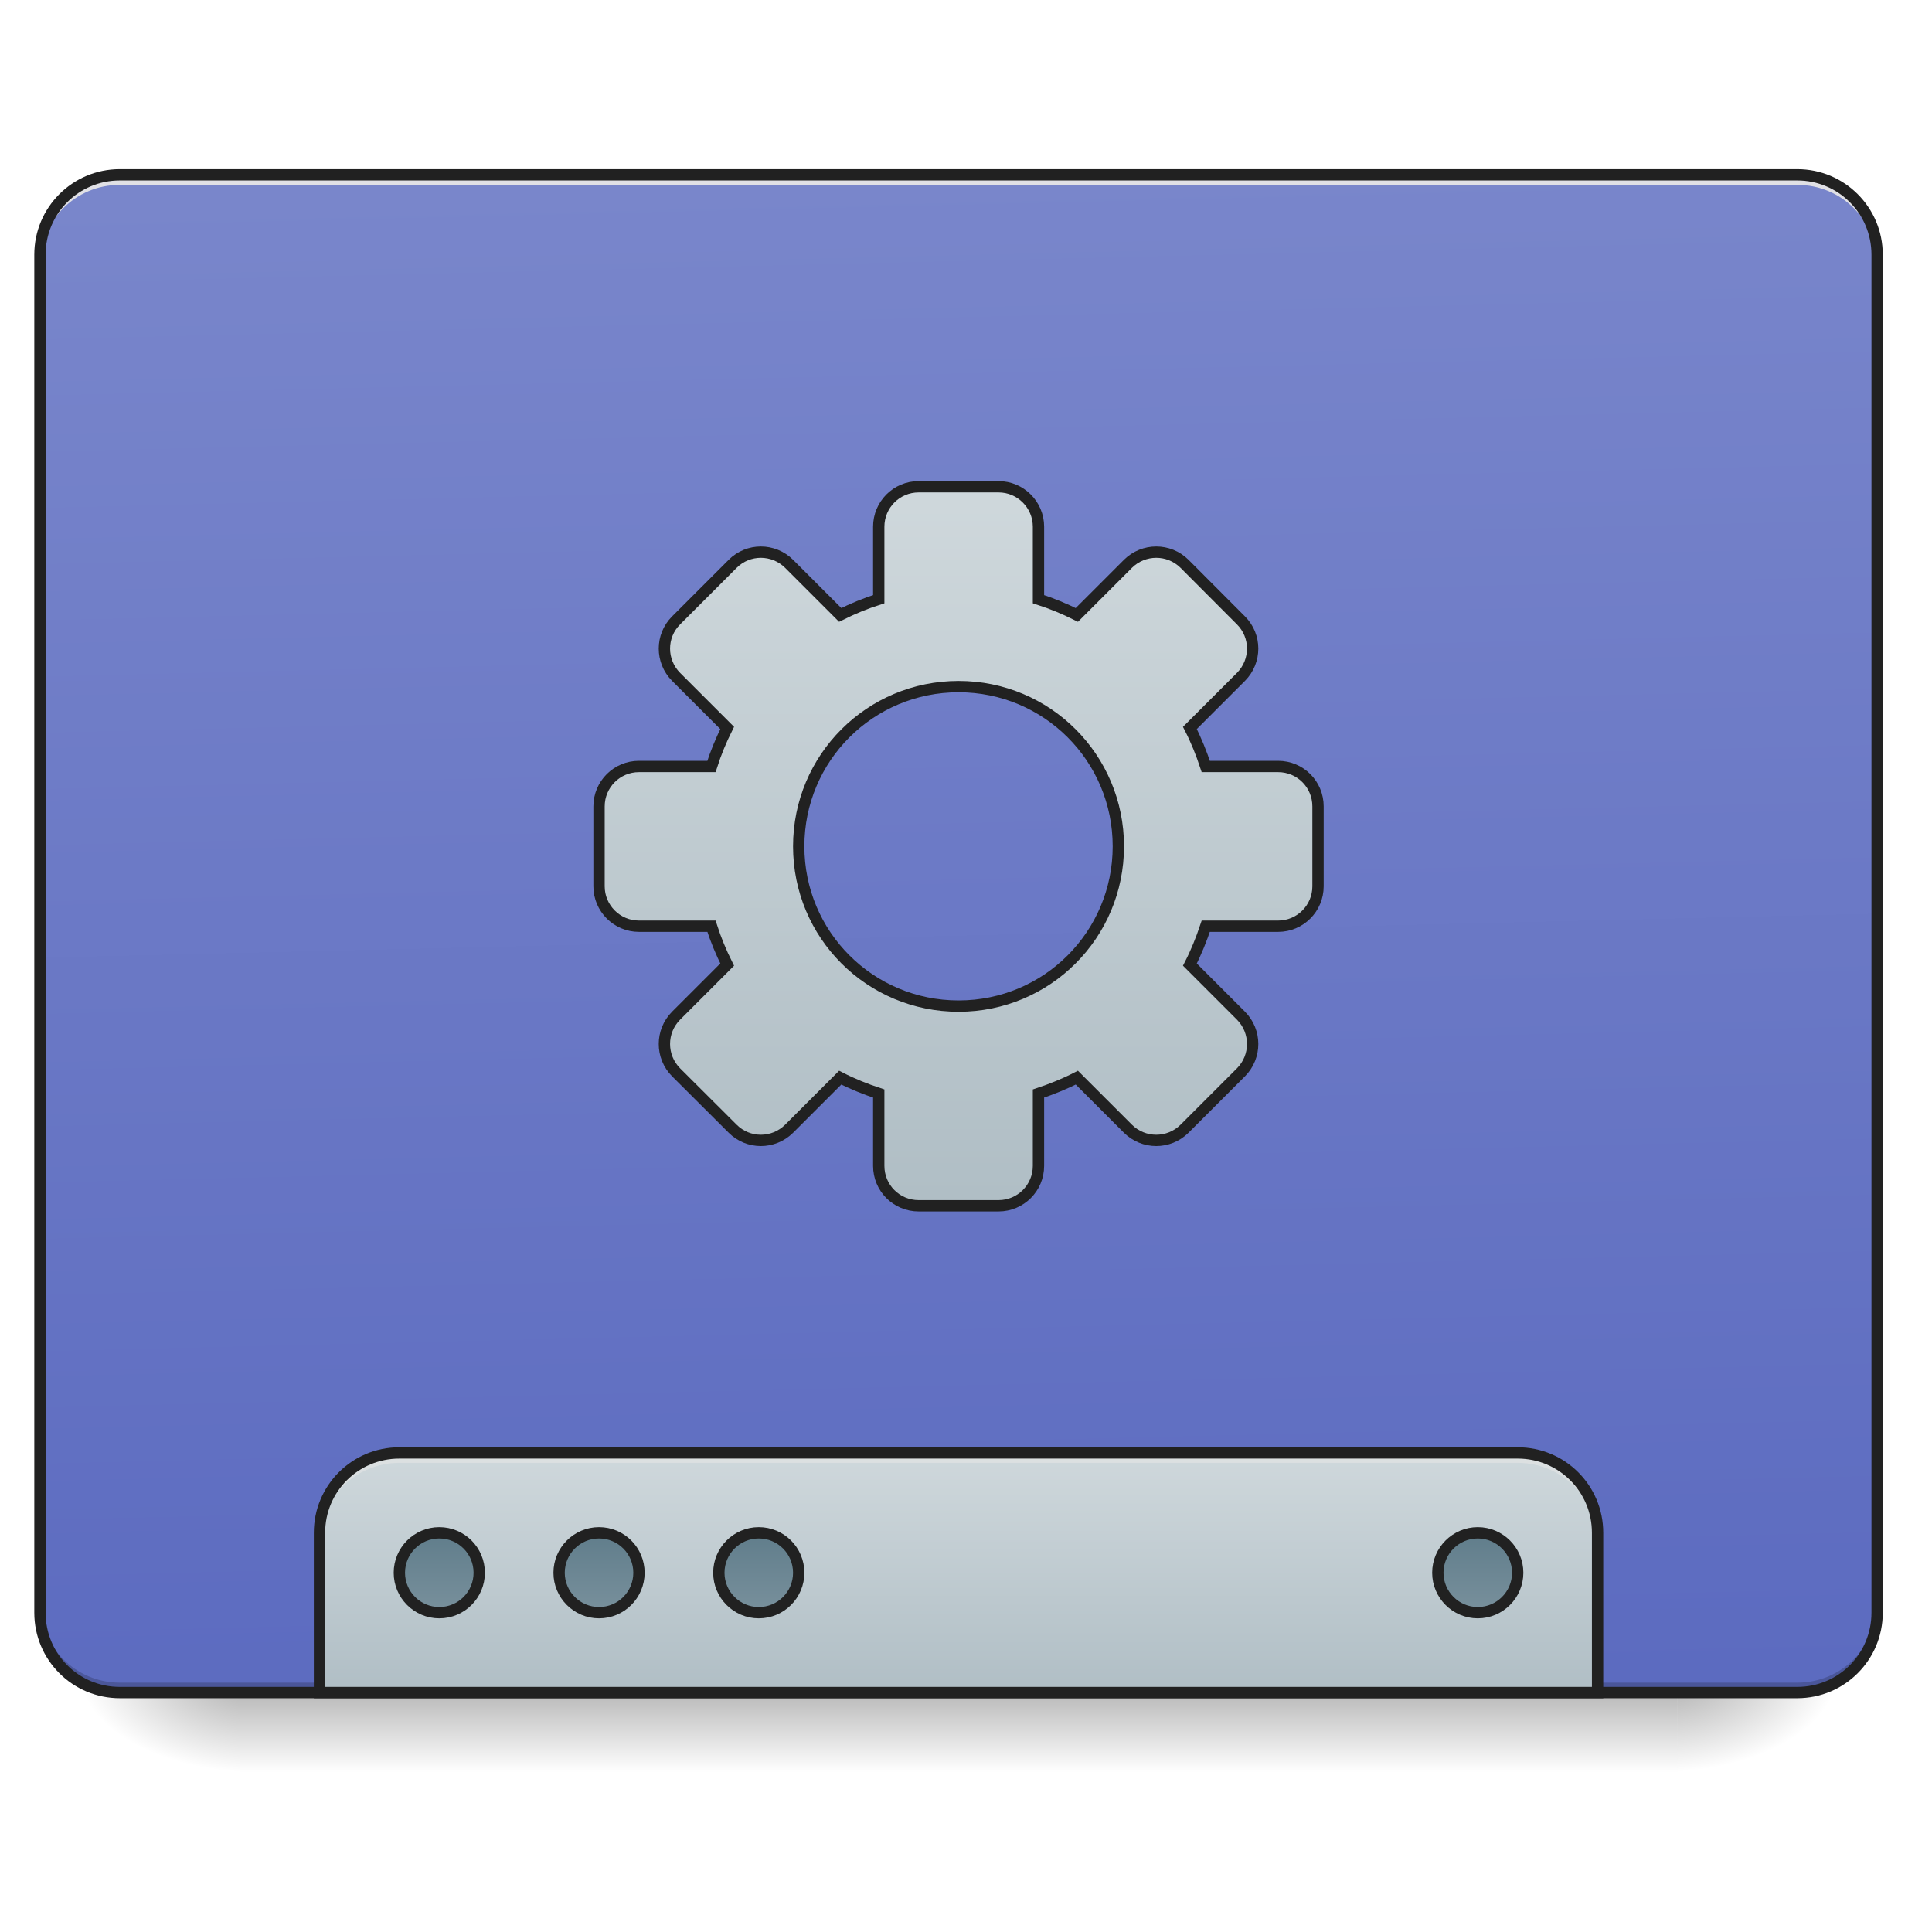
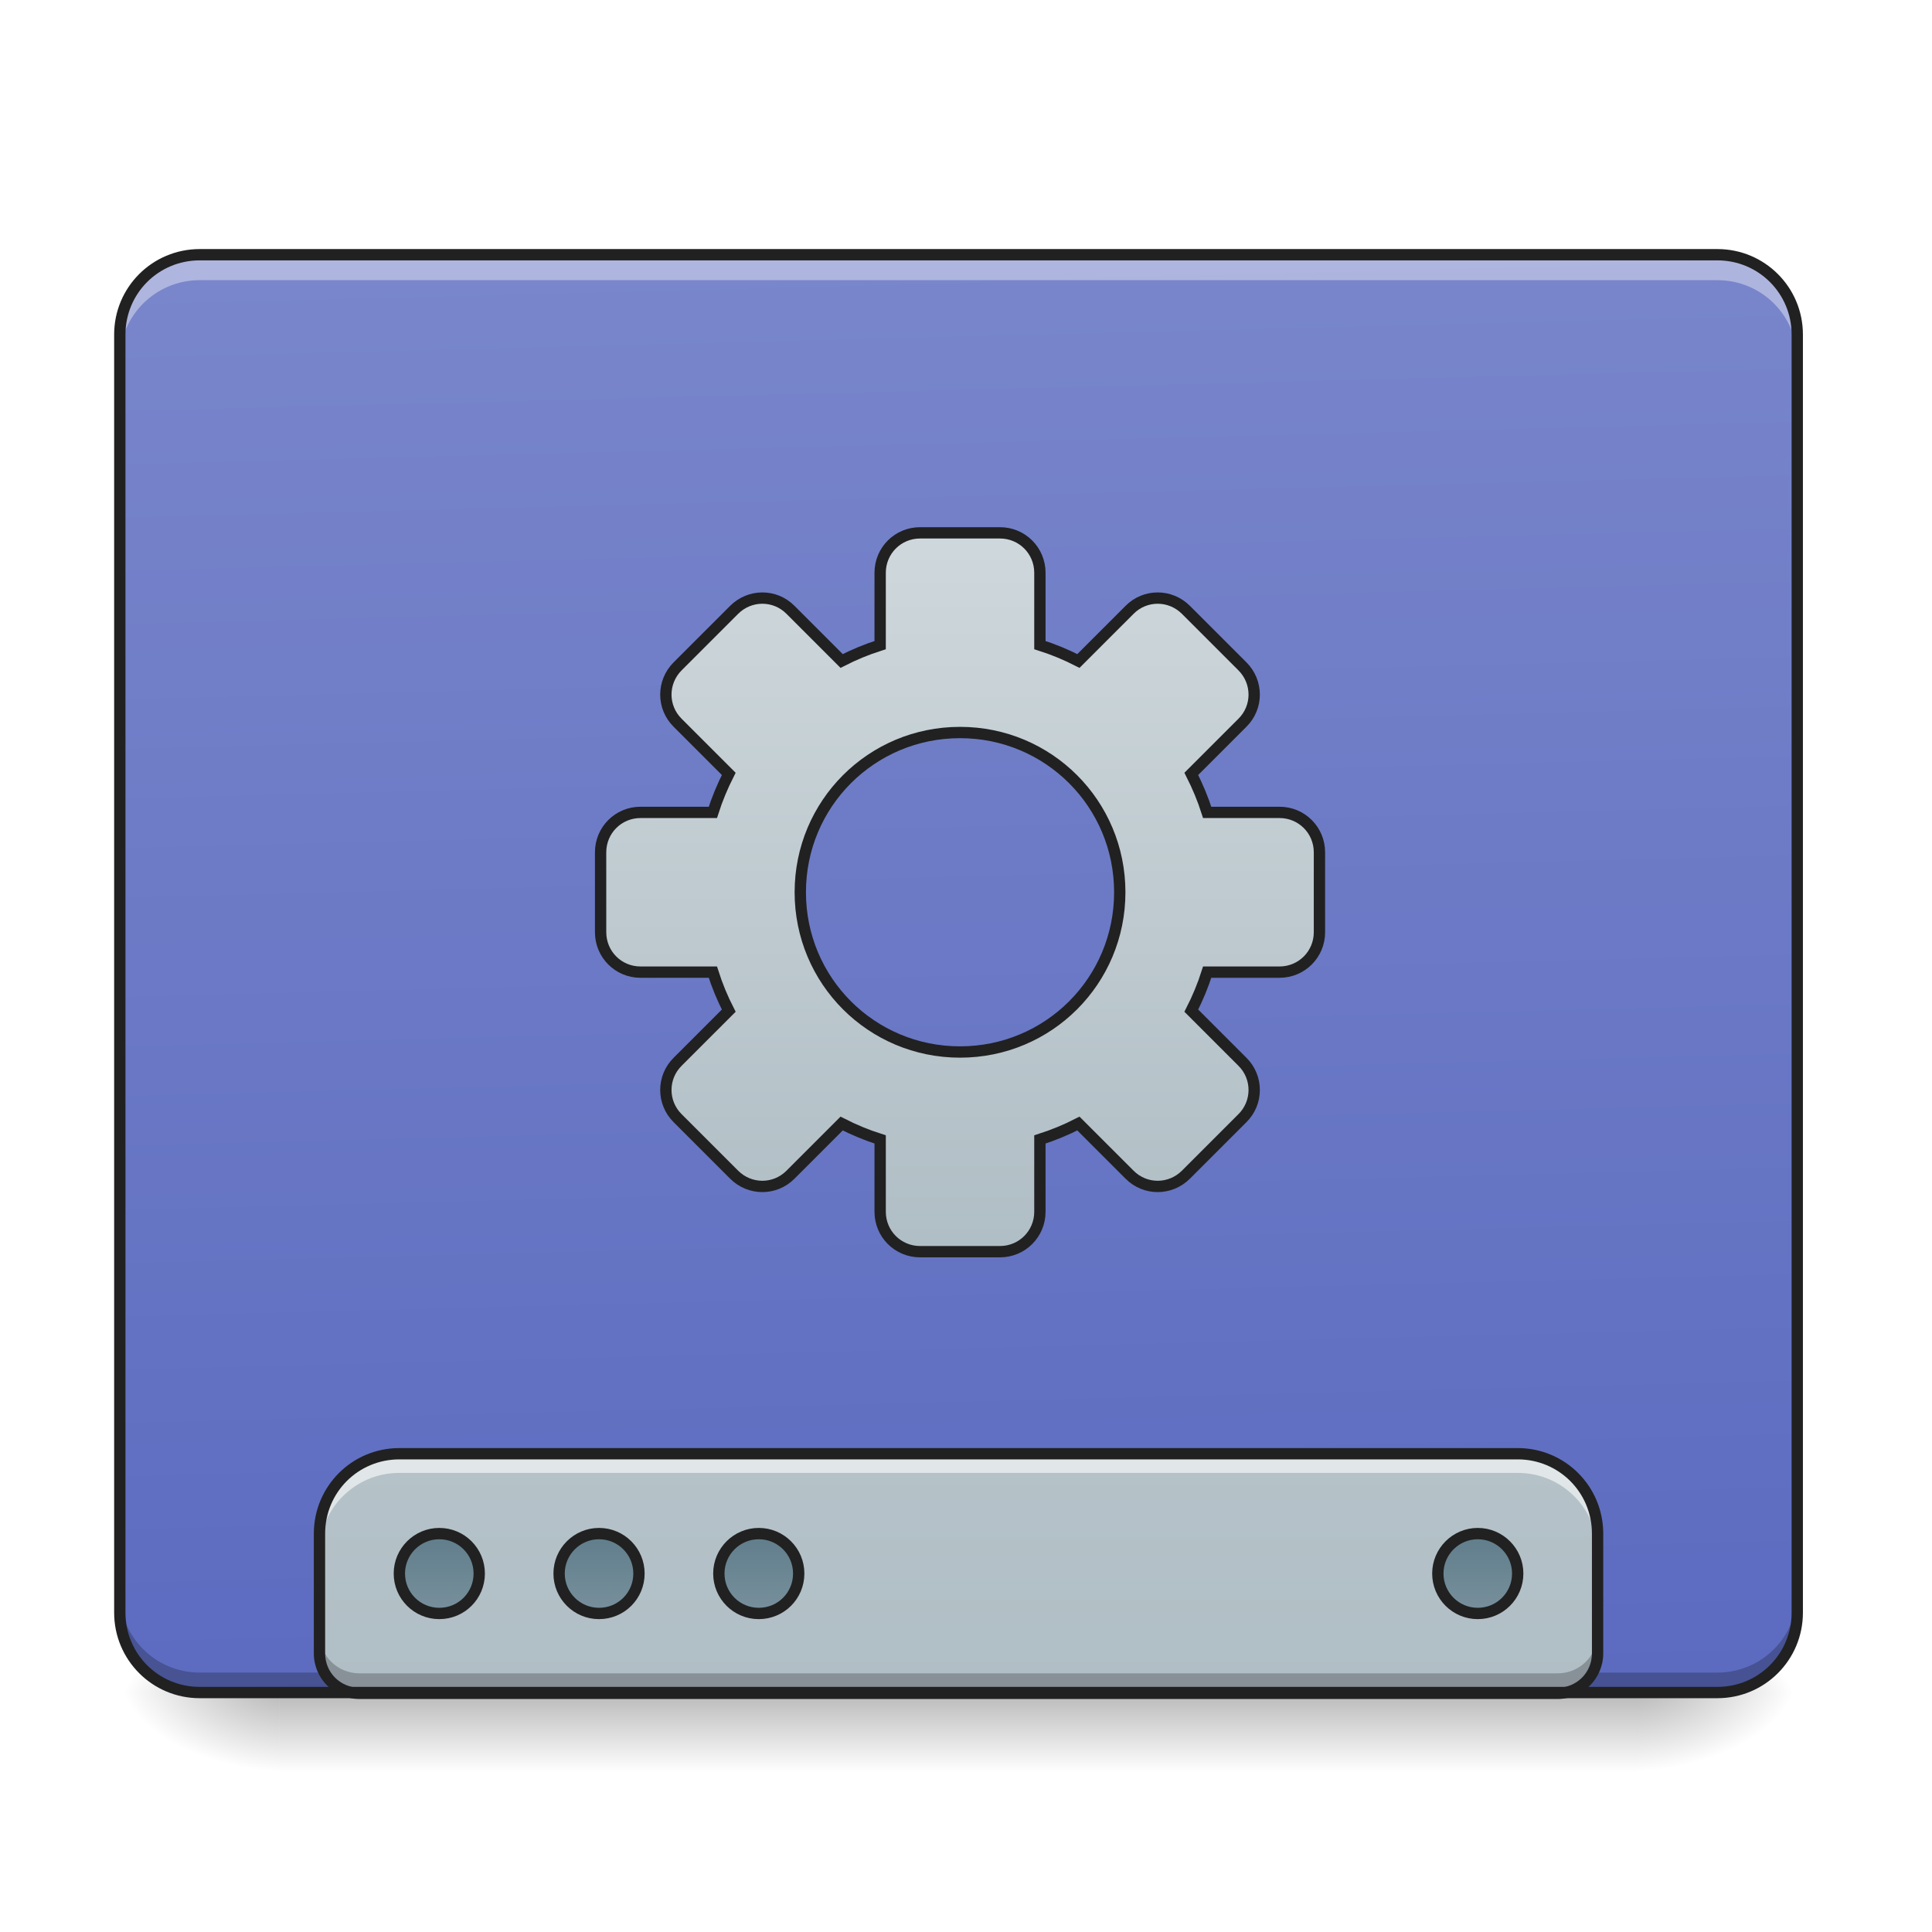
<svg xmlns="http://www.w3.org/2000/svg" width="48pt" height="48pt" viewBox="0 0 48 48" version="1.1">
  <defs>
-     <linearGradient id="linear0" gradientUnits="userSpaceOnUse" x1="254" y1="233.5" x2="254" y2="254.667" gradientTransform="matrix(0.093759,0,0,0.093759,-0.00000572259,20.15818)">
+     <linearGradient id="linear0" gradientUnits="userSpaceOnUse" x1="254" y1="233.5" x2="254" y2="254.667" gradientTransform="matrix(0.093759,0,0,0.093759,-0.00000572259,20.15817)">
      <stop offset="0" style="stop-color:rgb(0%,0%,0%);stop-opacity:0.275;" />
      <stop offset="1" style="stop-color:rgb(0%,0%,0%);stop-opacity:0;" />
    </linearGradient>
-     <radialGradient id="radial0" gradientUnits="userSpaceOnUse" cx="450.909" cy="189.579" fx="450.909" fy="189.579" r="21.167" gradientTransform="matrix(0.000000261256,-0.117199,-0.210958,-0.000000152308,81.17282,95.393)">
+     <radialGradient id="radial0" gradientUnits="userSpaceOnUse" cx="450.909" cy="189.579" fx="450.909" fy="189.579" r="21.167" gradientTransform="matrix(0.000000261256,-0.117199,-0.210958,-0.000000152308,80.18054,95.393)">
      <stop offset="0" style="stop-color:rgb(0%,0%,0%);stop-opacity:0.314;" />
      <stop offset="0.222" style="stop-color:rgb(0%,0%,0%);stop-opacity:0.275;" />
      <stop offset="1" style="stop-color:rgb(0%,0%,0%);stop-opacity:0;" />
    </radialGradient>
-     <radialGradient id="radial1" gradientUnits="userSpaceOnUse" cx="450.909" cy="189.579" fx="450.909" fy="189.579" r="21.167" gradientTransform="matrix(-0.000000261256,0.117199,0.210958,0.000000152308,-33.54327,-11.29122)">
+     <radialGradient id="radial1" gradientUnits="userSpaceOnUse" cx="450.909" cy="189.579" fx="450.909" fy="189.579" r="21.167" gradientTransform="matrix(-0.000000261256,0.117199,0.210958,0.000000152308,-32.55099,-11.29122)">
      <stop offset="0" style="stop-color:rgb(0%,0%,0%);stop-opacity:0.314;" />
      <stop offset="0.222" style="stop-color:rgb(0%,0%,0%);stop-opacity:0.275;" />
      <stop offset="1" style="stop-color:rgb(0%,0%,0%);stop-opacity:0;" />
    </radialGradient>
-     <radialGradient id="radial2" gradientUnits="userSpaceOnUse" cx="450.909" cy="189.579" fx="450.909" fy="189.579" r="21.167" gradientTransform="matrix(-0.000000261256,-0.117199,0.210958,-0.000000152308,-33.54327,95.393)">
+     <radialGradient id="radial2" gradientUnits="userSpaceOnUse" cx="450.909" cy="189.579" fx="450.909" fy="189.579" r="21.167" gradientTransform="matrix(-0.000000261256,-0.117199,0.210958,-0.000000152308,-32.55099,95.393)">
      <stop offset="0" style="stop-color:rgb(0%,0%,0%);stop-opacity:0.314;" />
      <stop offset="0.222" style="stop-color:rgb(0%,0%,0%);stop-opacity:0.275;" />
      <stop offset="1" style="stop-color:rgb(0%,0%,0%);stop-opacity:0;" />
    </radialGradient>
-     <radialGradient id="radial3" gradientUnits="userSpaceOnUse" cx="450.909" cy="189.579" fx="450.909" fy="189.579" r="21.167" gradientTransform="matrix(0.000000261256,0.117199,-0.210958,0.000000152308,81.17282,-11.29122)">
+     <radialGradient id="radial3" gradientUnits="userSpaceOnUse" cx="450.909" cy="189.579" fx="450.909" fy="189.579" r="21.167" gradientTransform="matrix(0.000000261256,0.117199,-0.210958,0.000000152308,80.18053,-11.29122)">
      <stop offset="0" style="stop-color:rgb(0%,0%,0%);stop-opacity:0.314;" />
      <stop offset="0.222" style="stop-color:rgb(0%,0%,0%);stop-opacity:0.275;" />
      <stop offset="1" style="stop-color:rgb(0%,0%,0%);stop-opacity:0;" />
    </radialGradient>
-     <linearGradient id="linear1" gradientUnits="userSpaceOnUse" x1="306.917" y1="-25.792" x2="305.955" y2="-141.415" gradientTransform="matrix(0.113024,0,0,0.326118,-8.78102,50.46202)">
+     <linearGradient id="linear1" gradientUnits="userSpaceOnUse" x1="306.917" y1="-25.792" x2="305.955" y2="-135.329" gradientTransform="matrix(0.113024,0,0,0.326118,-8.78102,50.46202)">
      <stop offset="0" style="stop-color:rgb(36.078%,41.961%,75.294%);stop-opacity:1;" />
      <stop offset="1" style="stop-color:rgb(47.451%,52.549%,79.608%);stop-opacity:1;" />
    </linearGradient>
-     <linearGradient id="linear2" gradientUnits="userSpaceOnUse" x1="1120" y1="1695.118" x2="1120" y2="1455.118" gradientTransform="matrix(0.0248071,0,0,0.0248071,0,0)">
+     <linearGradient id="linear2" gradientUnits="userSpaceOnUse" x1="1120" y1="1695.118" x2="1120" y2="255.118" gradientTransform="matrix(0.0248071,0,0,0.0248071,0,0.0205184)">
      <stop offset="0" style="stop-color:rgb(69.02%,74.51%,77.255%);stop-opacity:1;" />
      <stop offset="1" style="stop-color:rgb(81.176%,84.706%,86.275%);stop-opacity:1;" />
    </linearGradient>
-     <linearGradient id="linear3" gradientUnits="userSpaceOnUse" x1="444.5" y1="185.875" x2="444.5" y2="148.833" gradientTransform="matrix(0.5,0,0,0.571428,-105.8335,106.1191)">
+     <linearGradient id="linear3" gradientUnits="userSpaceOnUse" x1="444.5" y1="185.875" x2="444.5" y2="148.833" gradientTransform="matrix(0.5,0,0,0.571428,-105.8335,106.3379)">
      <stop offset="0" style="stop-color:rgb(47.059%,56.471%,61.176%);stop-opacity:1;" />
      <stop offset="1" style="stop-color:rgb(37.647%,49.02%,54.51%);stop-opacity:1;" />
    </linearGradient>
-     <linearGradient id="linear4" gradientUnits="userSpaceOnUse" x1="444.5" y1="185.875" x2="444.5" y2="148.833" gradientTransform="matrix(0.5,0,0,0.571428,-63.50011,106.1191)">
+     <linearGradient id="linear4" gradientUnits="userSpaceOnUse" x1="444.5" y1="185.875" x2="444.5" y2="148.833" gradientTransform="matrix(0.5,0,0,0.571428,-63.50011,106.3379)">
      <stop offset="0" style="stop-color:rgb(47.059%,56.471%,61.176%);stop-opacity:1;" />
      <stop offset="1" style="stop-color:rgb(37.647%,49.02%,54.51%);stop-opacity:1;" />
    </linearGradient>
-     <linearGradient id="linear5" gradientUnits="userSpaceOnUse" x1="444.5" y1="185.875" x2="444.5" y2="148.833" gradientTransform="matrix(0.5,0,0,0.571428,-21.1668,106.1191)">
+     <linearGradient id="linear5" gradientUnits="userSpaceOnUse" x1="444.5" y1="185.875" x2="444.5" y2="148.833" gradientTransform="matrix(0.5,0,0,0.571428,-21.1668,106.3379)">
      <stop offset="0" style="stop-color:rgb(47.059%,56.471%,61.176%);stop-opacity:1;" />
      <stop offset="1" style="stop-color:rgb(37.647%,49.02%,54.51%);stop-opacity:1;" />
    </linearGradient>
-     <linearGradient id="linear6" gradientUnits="userSpaceOnUse" x1="444.5" y1="185.875" x2="444.5" y2="148.833" gradientTransform="matrix(0.5,0,0,0.571428,169.3332,106.1191)">
+     <linearGradient id="linear6" gradientUnits="userSpaceOnUse" x1="444.5" y1="185.875" x2="444.5" y2="148.833" gradientTransform="matrix(0.5,0,0,0.571428,169.3332,106.3379)">
      <stop offset="0" style="stop-color:rgb(47.059%,56.471%,61.176%);stop-opacity:1;" />
      <stop offset="1" style="stop-color:rgb(37.647%,49.02%,54.51%);stop-opacity:1;" />
    </linearGradient>
-     <linearGradient id="linear7" gradientUnits="userSpaceOnUse" x1="254" y1="148.833" x2="254" y2="-41.667" gradientTransform="matrix(1,0,0,1,0.00000366667,-46.32017)">
+     <linearGradient id="linear7" gradientUnits="userSpaceOnUse" x1="254" y1="148.833" x2="254" y2="-41.667" gradientTransform="matrix(1,0,0,1,0.391184,-34.13436)">
      <stop offset="0" style="stop-color:rgb(69.02%,74.51%,77.255%);stop-opacity:1;" />
      <stop offset="1" style="stop-color:rgb(81.176%,84.706%,86.275%);stop-opacity:1;" />
    </linearGradient>
  </defs>
  <g id="surface1">
-     <path style=" stroke:none;fill-rule:nonzero;fill:url(#linear0);" d="M 5.953 42.051 L 41.676 42.051 L 41.676 44.035 L 5.953 44.035 Z M 5.953 42.051 " />
-     <path style=" stroke:none;fill-rule:nonzero;fill:url(#radial0);" d="M 41.676 42.051 L 45.645 42.051 L 45.645 40.066 L 41.676 40.066 Z M 41.676 42.051 " />
-     <path style=" stroke:none;fill-rule:nonzero;fill:url(#radial1);" d="M 5.953 42.051 L 1.984 42.051 L 1.984 44.035 L 5.953 44.035 Z M 5.953 42.051 " />
-     <path style=" stroke:none;fill-rule:nonzero;fill:url(#radial2);" d="M 5.953 42.051 L 1.984 42.051 L 1.984 40.066 L 5.953 40.066 Z M 5.953 42.051 " />
-     <path style=" stroke:none;fill-rule:nonzero;fill:url(#radial3);" d="M 41.676 42.051 L 45.645 42.051 L 45.645 44.035 L 41.676 44.035 Z M 41.676 42.051 " />
-     <path style=" stroke:none;fill-rule:nonzero;fill:url(#linear1);" d="M 2.977 4.344 L 44.652 4.344 C 45.75 4.344 46.637 5.234 46.637 6.328 L 46.637 40.066 C 46.637 41.164 45.75 42.051 44.652 42.051 L 2.977 42.051 C 1.879 42.051 0.992 41.164 0.992 40.066 L 0.992 6.328 C 0.992 5.234 1.879 4.344 2.977 4.344 Z M 2.977 4.344 " />
-     <path style=" stroke:none;fill-rule:nonzero;fill:rgb(0%,0%,0%);fill-opacity:0.196;" d="M 2.977 42.051 C 1.879 42.051 0.992 41.164 0.992 40.066 L 0.992 39.816 C 0.992 40.918 1.879 41.805 2.977 41.805 L 44.652 41.805 C 45.754 41.805 46.637 40.918 46.637 39.816 L 46.637 40.066 C 46.637 41.164 45.754 42.051 44.652 42.051 Z M 2.977 42.051 " />
-     <path style=" stroke:none;fill-rule:nonzero;fill:rgb(90.196%,90.196%,90.196%);fill-opacity:0.937;" d="M 2.977 4.344 C 1.879 4.344 0.992 5.23 0.992 6.328 L 0.992 6.578 C 0.992 5.477 1.879 4.59 2.977 4.594 L 44.652 4.594 C 45.754 4.59 46.637 5.477 46.637 6.578 L 46.637 6.328 C 46.637 5.23 45.754 4.344 44.652 4.344 Z M 2.977 4.344 " />
-     <path style=" stroke:none;fill-rule:nonzero;fill:rgb(12.941%,12.941%,12.941%);fill-opacity:1;" d="M 2.977 4.203 C 1.801 4.203 0.852 5.152 0.852 6.328 L 0.852 40.066 C 0.852 41.242 1.801 42.191 2.977 42.191 L 44.652 42.191 C 45.828 42.191 46.777 41.242 46.777 40.066 L 46.777 6.328 C 46.777 5.152 45.828 4.203 44.652 4.203 Z M 2.977 4.484 L 44.652 4.484 C 45.676 4.484 46.496 5.305 46.496 6.328 L 46.496 40.066 C 46.496 41.09 45.676 41.91 44.652 41.91 L 2.977 41.91 C 1.953 41.91 1.133 41.09 1.133 40.066 L 1.133 6.328 C 1.133 5.305 1.953 4.484 2.977 4.484 Z M 2.977 4.484 " />
-     <path style=" stroke:none;fill-rule:nonzero;fill:url(#linear2);" d="M 9.922 36.098 C 8.824 36.098 7.938 36.98 7.938 38.082 L 7.938 42.051 L 39.691 42.051 L 39.691 38.082 C 39.691 36.98 38.805 36.098 37.707 36.098 Z M 9.922 36.098 " />
-     <path style=" stroke:none;fill-rule:nonzero;fill:rgb(90.196%,90.196%,90.196%);fill-opacity:0.588;" d="M 9.922 36.098 C 8.824 36.098 7.938 36.98 7.938 38.082 L 7.938 38.328 C 7.938 37.23 8.824 36.344 9.922 36.344 L 37.707 36.344 C 38.805 36.344 39.691 37.23 39.691 38.328 L 39.691 38.082 C 39.691 36.98 38.805 36.098 37.707 36.098 Z M 9.922 36.098 " />
-     <path style="fill:none;stroke-width:11.339;stroke-linecap:round;stroke-linejoin:miter;stroke:rgb(12.941%,12.941%,12.941%);stroke-opacity:1;stroke-miterlimit:4;" d="M 399.962 1455.137 C 355.714 1455.137 319.969 1490.724 319.969 1535.129 L 319.969 1695.114 L 1600.005 1695.114 L 1600.005 1535.129 C 1600.005 1490.724 1564.26 1455.137 1520.012 1455.137 Z M 399.962 1455.137 " transform="matrix(0.0248071,0,0,0.0248071,0,0)" />
-     <path style="fill-rule:nonzero;fill:url(#linear3);stroke-width:3;stroke-linecap:round;stroke-linejoin:miter;stroke:rgb(12.941%,12.941%,12.941%);stroke-opacity:1;stroke-miterlimit:4;" d="M 116.406 191.17 C 122.28 191.17 126.988 195.919 126.988 201.752 C 126.988 207.585 122.28 212.334 116.406 212.334 C 110.573 212.334 105.823 207.585 105.823 201.752 C 105.823 195.919 110.573 191.17 116.406 191.17 Z M 116.406 191.17 " transform="matrix(0.093759,0,0,0.093759,0,20.15817)" />
-     <path style="fill-rule:nonzero;fill:url(#linear4);stroke-width:3;stroke-linecap:round;stroke-linejoin:miter;stroke:rgb(12.941%,12.941%,12.941%);stroke-opacity:1;stroke-miterlimit:4;" d="M 158.735 191.17 C 164.609 191.17 169.317 195.919 169.317 201.752 C 169.317 207.585 164.609 212.334 158.735 212.334 C 152.902 212.334 148.153 207.585 148.153 201.752 C 148.153 195.919 152.902 191.17 158.735 191.17 Z M 158.735 191.17 " transform="matrix(0.093759,0,0,0.093759,0,20.15817)" />
-     <path style="fill-rule:nonzero;fill:url(#linear5);stroke-width:3;stroke-linecap:round;stroke-linejoin:miter;stroke:rgb(12.941%,12.941%,12.941%);stroke-opacity:1;stroke-miterlimit:4;" d="M 201.064 191.17 C 206.939 191.17 211.646 195.919 211.646 201.752 C 211.646 207.585 206.939 212.334 201.064 212.334 C 195.231 212.334 190.482 207.585 190.482 201.752 C 190.482 195.919 195.231 191.17 201.064 191.17 Z M 201.064 191.17 " transform="matrix(0.093759,0,0,0.093759,0,20.15817)" />
-     <path style="fill-rule:nonzero;fill:url(#linear6);stroke-width:3;stroke-linecap:round;stroke-linejoin:miter;stroke:rgb(12.941%,12.941%,12.941%);stroke-opacity:1;stroke-miterlimit:4;" d="M 391.588 191.17 C 397.42 191.17 402.17 195.919 402.17 201.752 C 402.17 207.585 397.42 212.334 391.588 212.334 C 385.755 212.334 381.005 207.585 381.005 201.752 C 381.005 195.919 385.755 191.17 391.588 191.17 Z M 391.588 191.17 " transform="matrix(0.093759,0,0,0.093759,0,20.15817)" />
-     <path style="fill-rule:nonzero;fill:url(#linear7);stroke-width:3;stroke-linecap:round;stroke-linejoin:miter;stroke:rgb(12.941%,12.941%,12.941%);stroke-opacity:1;stroke-miterlimit:4;" d="M 243.435 -86.012 C 237.561 -86.012 232.853 -81.263 232.853 -75.43 L 232.853 -56.223 C 229.311 -55.099 225.895 -53.682 222.645 -52.057 L 209.105 -65.598 C 204.939 -69.722 198.273 -69.722 194.148 -65.598 L 179.15 -50.599 C 175.025 -46.474 175.025 -39.808 179.15 -35.642 L 192.69 -22.102 C 191.065 -18.852 189.649 -15.436 188.524 -11.894 L 169.317 -11.894 C 163.484 -11.894 158.735 -7.187 158.735 -1.312 L 158.735 19.853 C 158.735 25.685 163.484 30.435 169.317 30.435 L 188.524 30.435 C 189.649 33.935 191.065 37.351 192.69 40.601 L 179.15 54.141 C 175.025 58.307 175.025 64.973 179.15 69.14 L 194.148 84.096 C 198.273 88.221 204.939 88.221 209.105 84.096 L 222.645 70.556 C 225.895 72.223 229.311 73.597 232.853 74.764 L 232.853 93.929 C 232.853 99.803 237.561 104.511 243.435 104.511 L 264.6 104.511 C 270.433 104.511 275.182 99.803 275.182 93.929 L 275.182 74.764 C 278.682 73.597 282.098 72.223 285.348 70.556 L 298.888 84.096 C 303.054 88.221 309.72 88.221 313.887 84.096 L 328.844 69.14 C 332.968 64.973 332.968 58.307 328.844 54.141 L 315.303 40.601 C 316.97 37.351 318.345 33.935 319.511 30.435 L 338.676 30.435 C 344.55 30.435 349.258 25.685 349.258 19.853 L 349.258 -1.312 C 349.258 -7.187 344.55 -11.894 338.676 -11.894 L 319.511 -11.894 C 318.345 -15.436 316.97 -18.852 315.303 -22.102 L 328.844 -35.642 C 332.968 -39.808 332.968 -46.474 328.844 -50.599 L 313.887 -65.598 C 309.72 -69.722 303.054 -69.722 298.888 -65.598 L 285.348 -52.057 C 282.098 -53.682 278.682 -55.099 275.182 -56.223 L 275.182 -75.43 C 275.182 -81.263 270.433 -86.012 264.6 -86.012 Z M 254.017 -33.059 C 277.432 -33.059 296.347 -14.186 296.347 9.27 C 296.347 32.726 277.432 51.6 254.017 51.6 C 230.561 51.6 211.646 32.726 211.646 9.27 C 211.646 -14.186 230.561 -33.059 254.017 -33.059 Z M 254.017 -33.059 " transform="matrix(0.093759,0,0,0.093759,0,20.15817)" />
+     <path style=" stroke:none;fill-rule:nonzero;fill:url(#linear0);" d="M 6.945 42.051 L 40.684 42.051 L 40.684 44.035 L 6.945 44.035 Z M 6.945 42.051 " />
+     <path style=" stroke:none;fill-rule:nonzero;fill:url(#radial0);" d="M 40.684 42.051 L 44.652 42.051 L 44.652 40.066 L 40.684 40.066 Z M 40.684 42.051 " />
+     <path style=" stroke:none;fill-rule:nonzero;fill:url(#radial1);" d="M 6.945 42.051 L 2.977 42.051 L 2.977 44.035 L 6.945 44.035 Z M 6.945 42.051 " />
+     <path style=" stroke:none;fill-rule:nonzero;fill:url(#radial2);" d="M 6.945 42.051 L 2.977 42.051 L 2.977 40.066 L 6.945 40.066 Z M 6.945 42.051 " />
+     <path style=" stroke:none;fill-rule:nonzero;fill:url(#radial3);" d="M 40.684 42.051 L 44.652 42.051 L 44.652 44.035 L 40.684 44.035 Z M 40.684 42.051 " />
+     <path style=" stroke:none;fill-rule:nonzero;fill:url(#linear1);" d="M 4.961 6.328 L 42.668 6.328 C 43.766 6.328 44.652 7.219 44.652 8.312 L 44.652 40.066 C 44.652 41.164 43.766 42.051 42.668 42.051 L 4.961 42.051 C 3.867 42.051 2.977 41.164 2.977 40.066 L 2.977 8.312 C 2.977 7.219 3.867 6.328 4.961 6.328 Z M 4.961 6.328 " />
+     <path style=" stroke:none;fill-rule:nonzero;fill:rgb(0%,0%,0%);fill-opacity:0.235;" d="M 4.961 42.07 C 3.863 42.07 2.977 41.184 2.977 40.086 L 2.977 39.57 C 2.977 40.668 3.863 41.555 4.961 41.555 L 42.668 41.555 C 43.77 41.555 44.652 40.668 44.652 39.57 L 44.652 40.086 C 44.652 41.184 43.77 42.07 42.668 42.07 Z M 4.961 42.07 " />
+     <path style=" stroke:none;fill-rule:nonzero;fill:url(#linear2);" d="M 9.922 36.117 C 8.824 36.117 7.938 37.004 7.938 38.102 L 7.938 41.078 C 7.938 41.629 8.379 42.07 8.93 42.07 L 38.699 42.07 C 39.25 42.07 39.691 41.629 39.691 41.078 L 39.691 38.102 C 39.691 37.004 38.805 36.117 37.707 36.117 Z M 9.922 36.117 " />
+     <path style="fill-rule:nonzero;fill:url(#linear3);stroke-width:3;stroke-linecap:round;stroke-linejoin:miter;stroke:rgb(12.941%,12.941%,12.941%);stroke-opacity:1;stroke-miterlimit:4;" d="M 116.406 191.378 C 122.28 191.378 126.988 196.127 126.988 201.96 C 126.988 207.835 122.28 212.543 116.406 212.543 C 110.573 212.543 105.823 207.835 105.823 201.96 C 105.823 196.127 110.573 191.378 116.406 191.378 Z M 116.406 191.378 " transform="matrix(0.093759,0,0,0.093759,0,20.15817)" />
+     <path style="fill-rule:nonzero;fill:url(#linear4);stroke-width:3;stroke-linecap:round;stroke-linejoin:miter;stroke:rgb(12.941%,12.941%,12.941%);stroke-opacity:1;stroke-miterlimit:4;" d="M 158.735 191.378 C 164.609 191.378 169.317 196.127 169.317 201.96 C 169.317 207.835 164.609 212.543 158.735 212.543 C 152.902 212.543 148.153 207.835 148.153 201.96 C 148.153 196.127 152.902 191.378 158.735 191.378 Z M 158.735 191.378 " transform="matrix(0.093759,0,0,0.093759,0,20.15817)" />
+     <path style="fill-rule:nonzero;fill:url(#linear5);stroke-width:3;stroke-linecap:round;stroke-linejoin:miter;stroke:rgb(12.941%,12.941%,12.941%);stroke-opacity:1;stroke-miterlimit:4;" d="M 201.064 191.378 C 206.939 191.378 211.646 196.127 211.646 201.96 C 211.646 207.835 206.939 212.543 201.064 212.543 C 195.231 212.543 190.482 207.835 190.482 201.96 C 190.482 196.127 195.231 191.378 201.064 191.378 Z M 201.064 191.378 " transform="matrix(0.093759,0,0,0.093759,0,20.15817)" />
+     <path style="fill-rule:nonzero;fill:url(#linear6);stroke-width:3;stroke-linecap:round;stroke-linejoin:miter;stroke:rgb(12.941%,12.941%,12.941%);stroke-opacity:1;stroke-miterlimit:4;" d="M 391.588 191.378 C 397.42 191.378 402.17 196.127 402.17 201.96 C 402.17 207.835 397.42 212.543 391.588 212.543 C 385.755 212.543 381.005 207.835 381.005 201.96 C 381.005 196.127 385.755 191.378 391.588 191.378 Z M 391.588 191.378 " transform="matrix(0.093759,0,0,0.093759,0,20.15817)" />
+     <path style=" stroke:none;fill-rule:nonzero;fill:rgb(100%,100%,100%);fill-opacity:0.588;" d="M 9.922 36.117 C 8.824 36.117 7.938 37.004 7.938 38.102 L 7.938 38.578 C 7.938 37.477 8.824 36.594 9.922 36.594 L 37.707 36.594 C 38.805 36.594 39.691 37.477 39.691 38.578 L 39.691 38.102 C 39.691 37.004 38.805 36.117 37.707 36.117 Z M 9.922 36.117 " />
+     <path style=" stroke:none;fill-rule:nonzero;fill:rgb(0%,0%,0%);fill-opacity:0.235;" d="M 7.938 40.582 L 7.938 41.078 C 7.938 41.629 8.379 42.07 8.93 42.07 L 38.699 42.07 C 39.25 42.07 39.691 41.629 39.691 41.078 L 39.691 40.582 C 39.691 41.133 39.25 41.574 38.699 41.574 L 8.93 41.574 C 8.379 41.574 7.938 41.133 7.938 40.582 Z M 7.938 40.582 " />
+     <path style=" stroke:none;fill-rule:nonzero;fill:rgb(12.941%,12.941%,12.941%);fill-opacity:1;" d="M 9.922 35.977 C 8.746 35.977 7.797 36.926 7.797 38.102 L 7.797 41.078 C 7.797 41.703 8.305 42.211 8.93 42.211 L 38.699 42.211 C 39.324 42.211 39.832 41.703 39.832 41.078 L 39.832 38.102 C 39.832 36.926 38.883 35.977 37.707 35.977 Z M 9.922 36.258 L 37.707 36.258 C 38.73 36.258 39.551 37.078 39.551 38.102 L 39.551 41.078 C 39.551 41.555 39.172 41.93 38.699 41.93 L 8.93 41.93 C 8.457 41.93 8.078 41.555 8.078 41.078 L 8.078 38.102 C 8.078 37.078 8.898 36.258 9.922 36.258 Z M 9.922 36.258 " />
+     <path style=" stroke:none;fill-rule:nonzero;fill:rgb(100%,100%,100%);fill-opacity:0.392;" d="M 4.961 6.441 C 3.863 6.441 2.977 7.328 2.977 8.43 L 2.977 8.945 C 2.977 7.844 3.863 6.961 4.961 6.961 L 42.668 6.961 C 43.77 6.961 44.652 7.844 44.652 8.945 L 44.652 8.43 C 44.652 7.328 43.77 6.441 42.668 6.441 Z M 4.961 6.441 " />
+     <path style=" stroke:none;fill-rule:nonzero;fill:rgb(12.941%,12.941%,12.941%);fill-opacity:1;" d="M 4.961 6.188 C 3.785 6.188 2.836 7.137 2.836 8.312 L 2.836 40.066 C 2.836 41.242 3.785 42.191 4.961 42.191 L 42.668 42.191 C 43.844 42.191 44.793 41.242 44.793 40.066 L 44.793 8.312 C 44.793 7.137 43.844 6.188 42.668 6.188 Z M 4.961 6.469 L 42.668 6.469 C 43.691 6.469 44.512 7.289 44.512 8.312 L 44.512 40.066 C 44.512 41.09 43.691 41.91 42.668 41.91 L 4.961 41.91 C 3.938 41.91 3.117 41.09 3.117 40.066 L 3.117 8.312 C 3.117 7.289 3.938 6.469 4.961 6.469 Z M 4.961 6.469 " />
+     <path style="fill-rule:nonzero;fill:url(#linear7);stroke-width:3;stroke-linecap:round;stroke-linejoin:miter;stroke:rgb(12.941%,12.941%,12.941%);stroke-opacity:1;stroke-miterlimit:4;" d="M 243.81 -73.805 C 237.936 -73.805 233.228 -69.097 233.228 -63.223 L 233.228 -44.058 C 229.686 -42.933 226.27 -41.517 223.02 -39.85 L 209.48 -53.39 C 205.355 -57.557 198.689 -57.557 194.523 -53.39 L 179.566 -38.434 C 175.4 -34.267 175.4 -27.601 179.566 -23.477 L 193.107 -9.936 C 191.44 -6.645 190.024 -3.27 188.899 0.271 L 169.734 0.271 C 163.859 0.271 159.151 4.979 159.151 10.853 L 159.151 32.018 C 159.151 37.893 163.859 42.6 169.734 42.6 L 188.899 42.6 C 190.024 46.142 191.44 49.558 193.107 52.808 L 179.566 66.348 C 175.4 70.473 175.4 77.18 179.566 81.305 L 194.523 96.262 C 198.689 100.428 205.355 100.428 209.48 96.262 L 223.02 82.722 C 226.27 84.388 229.686 85.805 233.228 86.93 L 233.228 106.094 C 233.228 111.969 237.936 116.677 243.81 116.677 L 264.975 116.677 C 270.849 116.677 275.557 111.969 275.557 106.094 L 275.557 86.93 C 279.098 85.805 282.515 84.388 285.764 82.722 L 299.305 96.262 C 303.429 100.428 310.095 100.428 314.262 96.262 L 329.219 81.305 C 333.385 77.18 333.385 70.473 329.219 66.348 L 315.678 52.808 C 317.345 49.558 318.761 46.142 319.886 42.6 L 339.051 42.6 C 344.925 42.6 349.633 37.893 349.633 32.018 L 349.633 10.853 C 349.633 4.979 344.925 0.271 339.051 0.271 L 319.886 0.271 C 318.761 -3.27 317.345 -6.645 315.678 -9.936 L 329.219 -23.477 C 333.385 -27.601 333.385 -34.267 329.219 -38.434 L 314.262 -53.39 C 310.095 -57.557 303.429 -57.557 299.305 -53.39 L 285.764 -39.85 C 282.515 -41.517 279.098 -42.933 275.557 -44.058 L 275.557 -63.223 C 275.557 -69.097 270.849 -73.805 264.975 -73.805 Z M 254.392 -20.894 C 277.848 -20.894 296.722 -2.02 296.722 21.436 C 296.722 44.892 277.848 63.765 254.392 63.765 C 230.936 63.765 212.063 44.892 212.063 21.436 C 212.063 -2.02 230.936 -20.894 254.392 -20.894 Z M 254.392 -20.894 " transform="matrix(0.093759,0,0,0.093759,0,20.15817)" />
  </g>
</svg>
